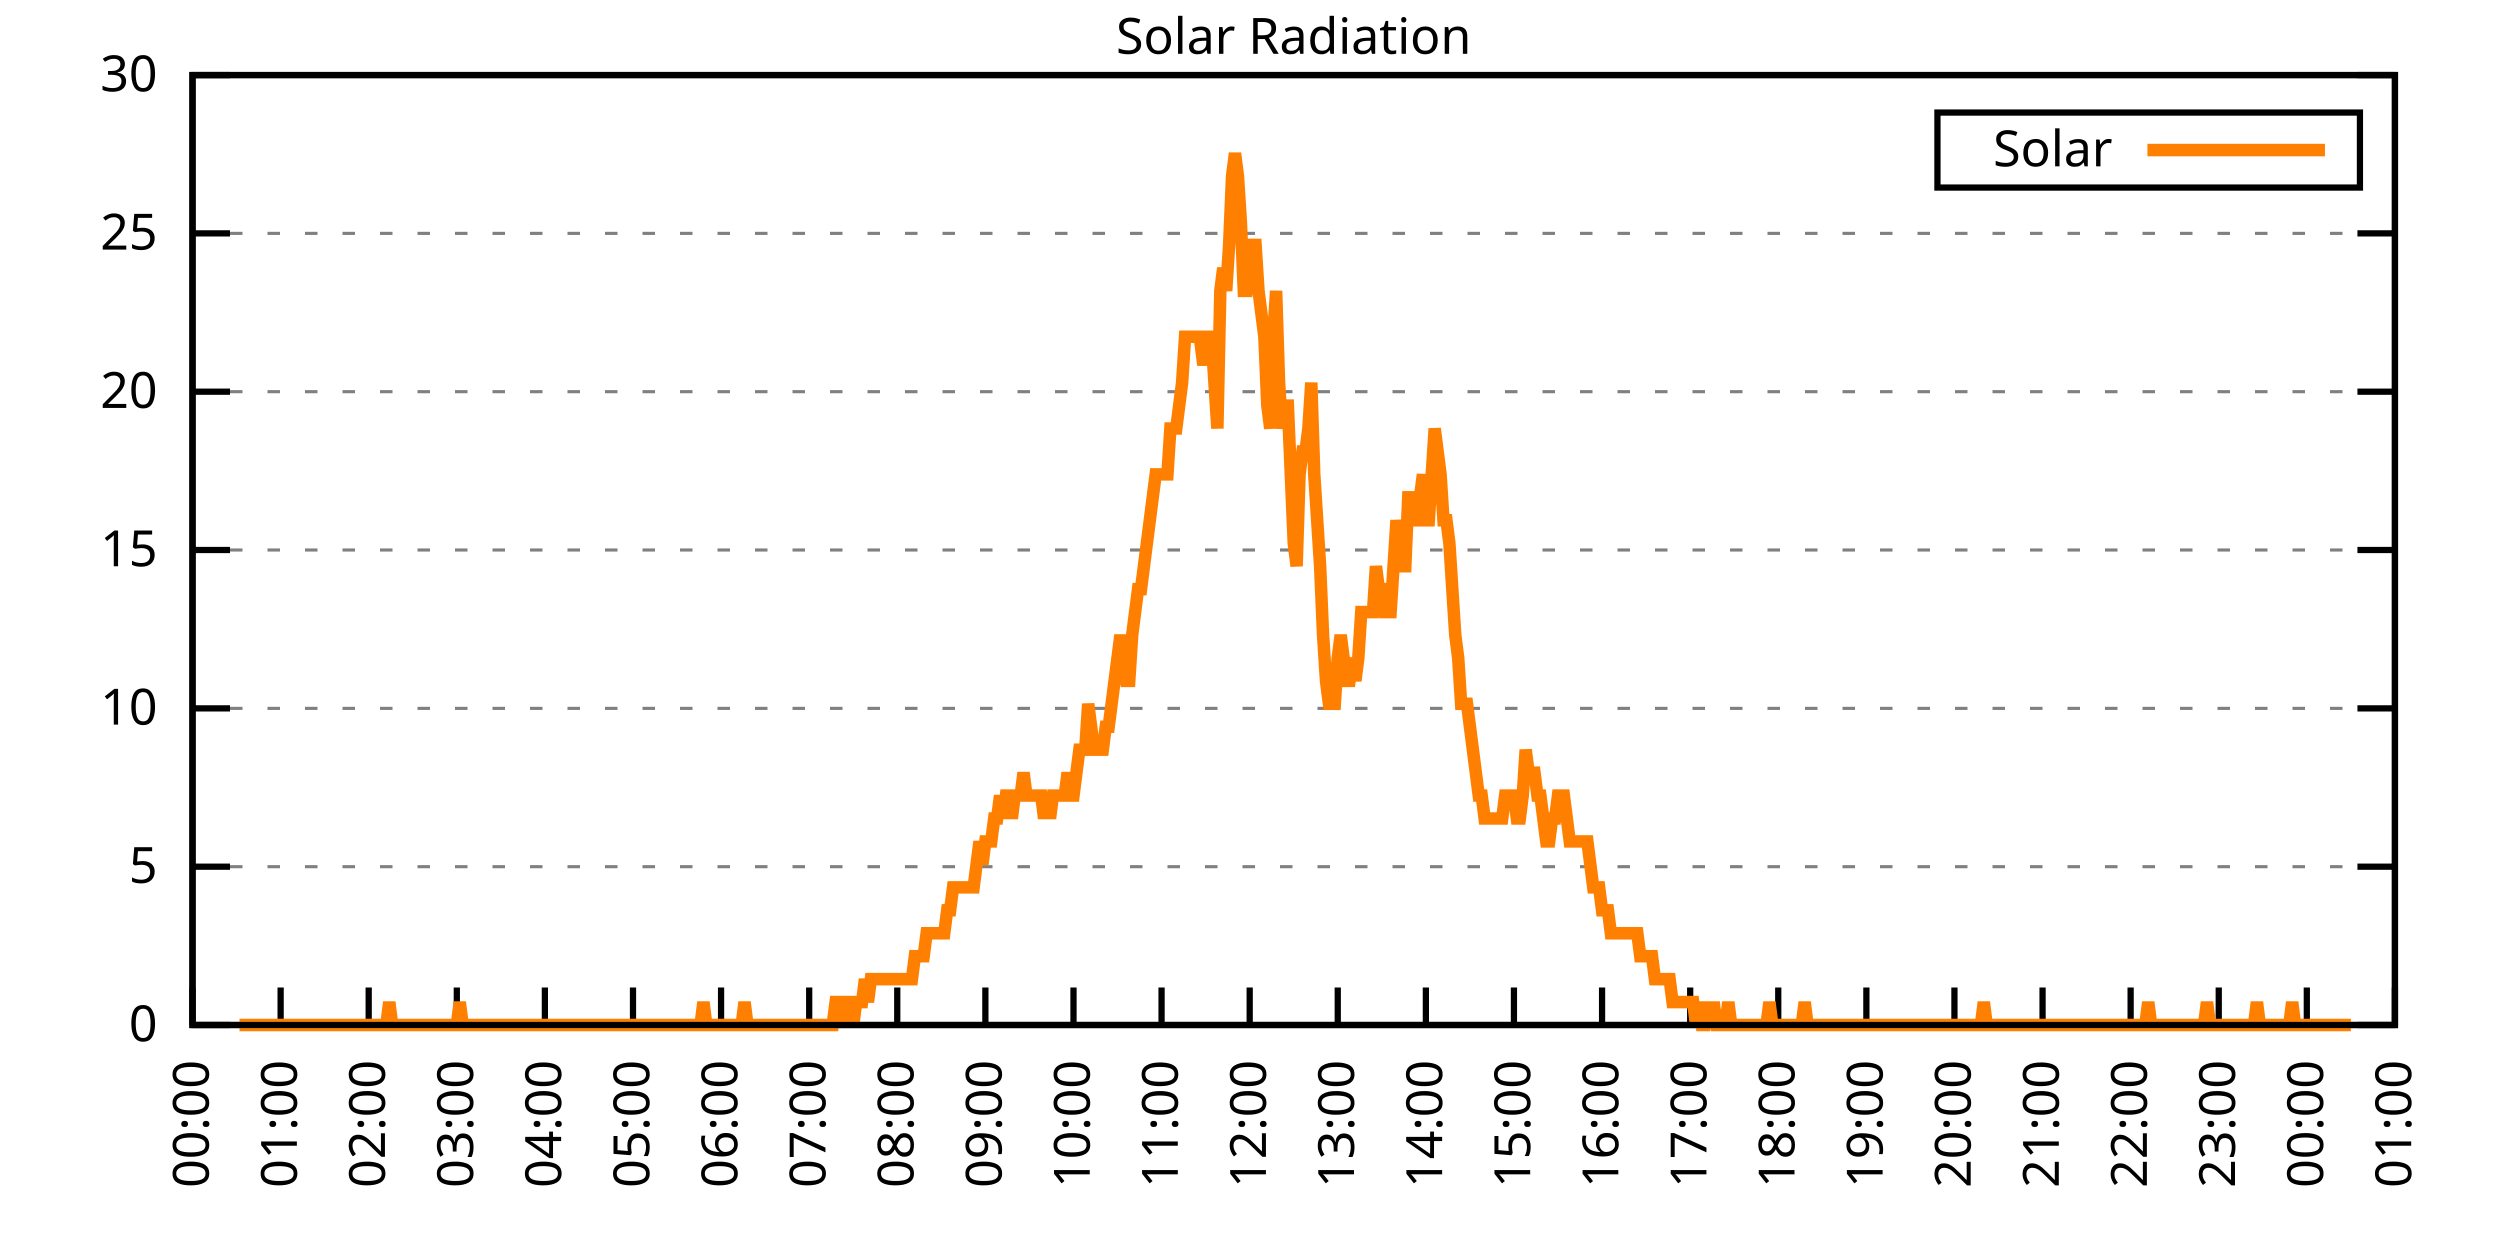
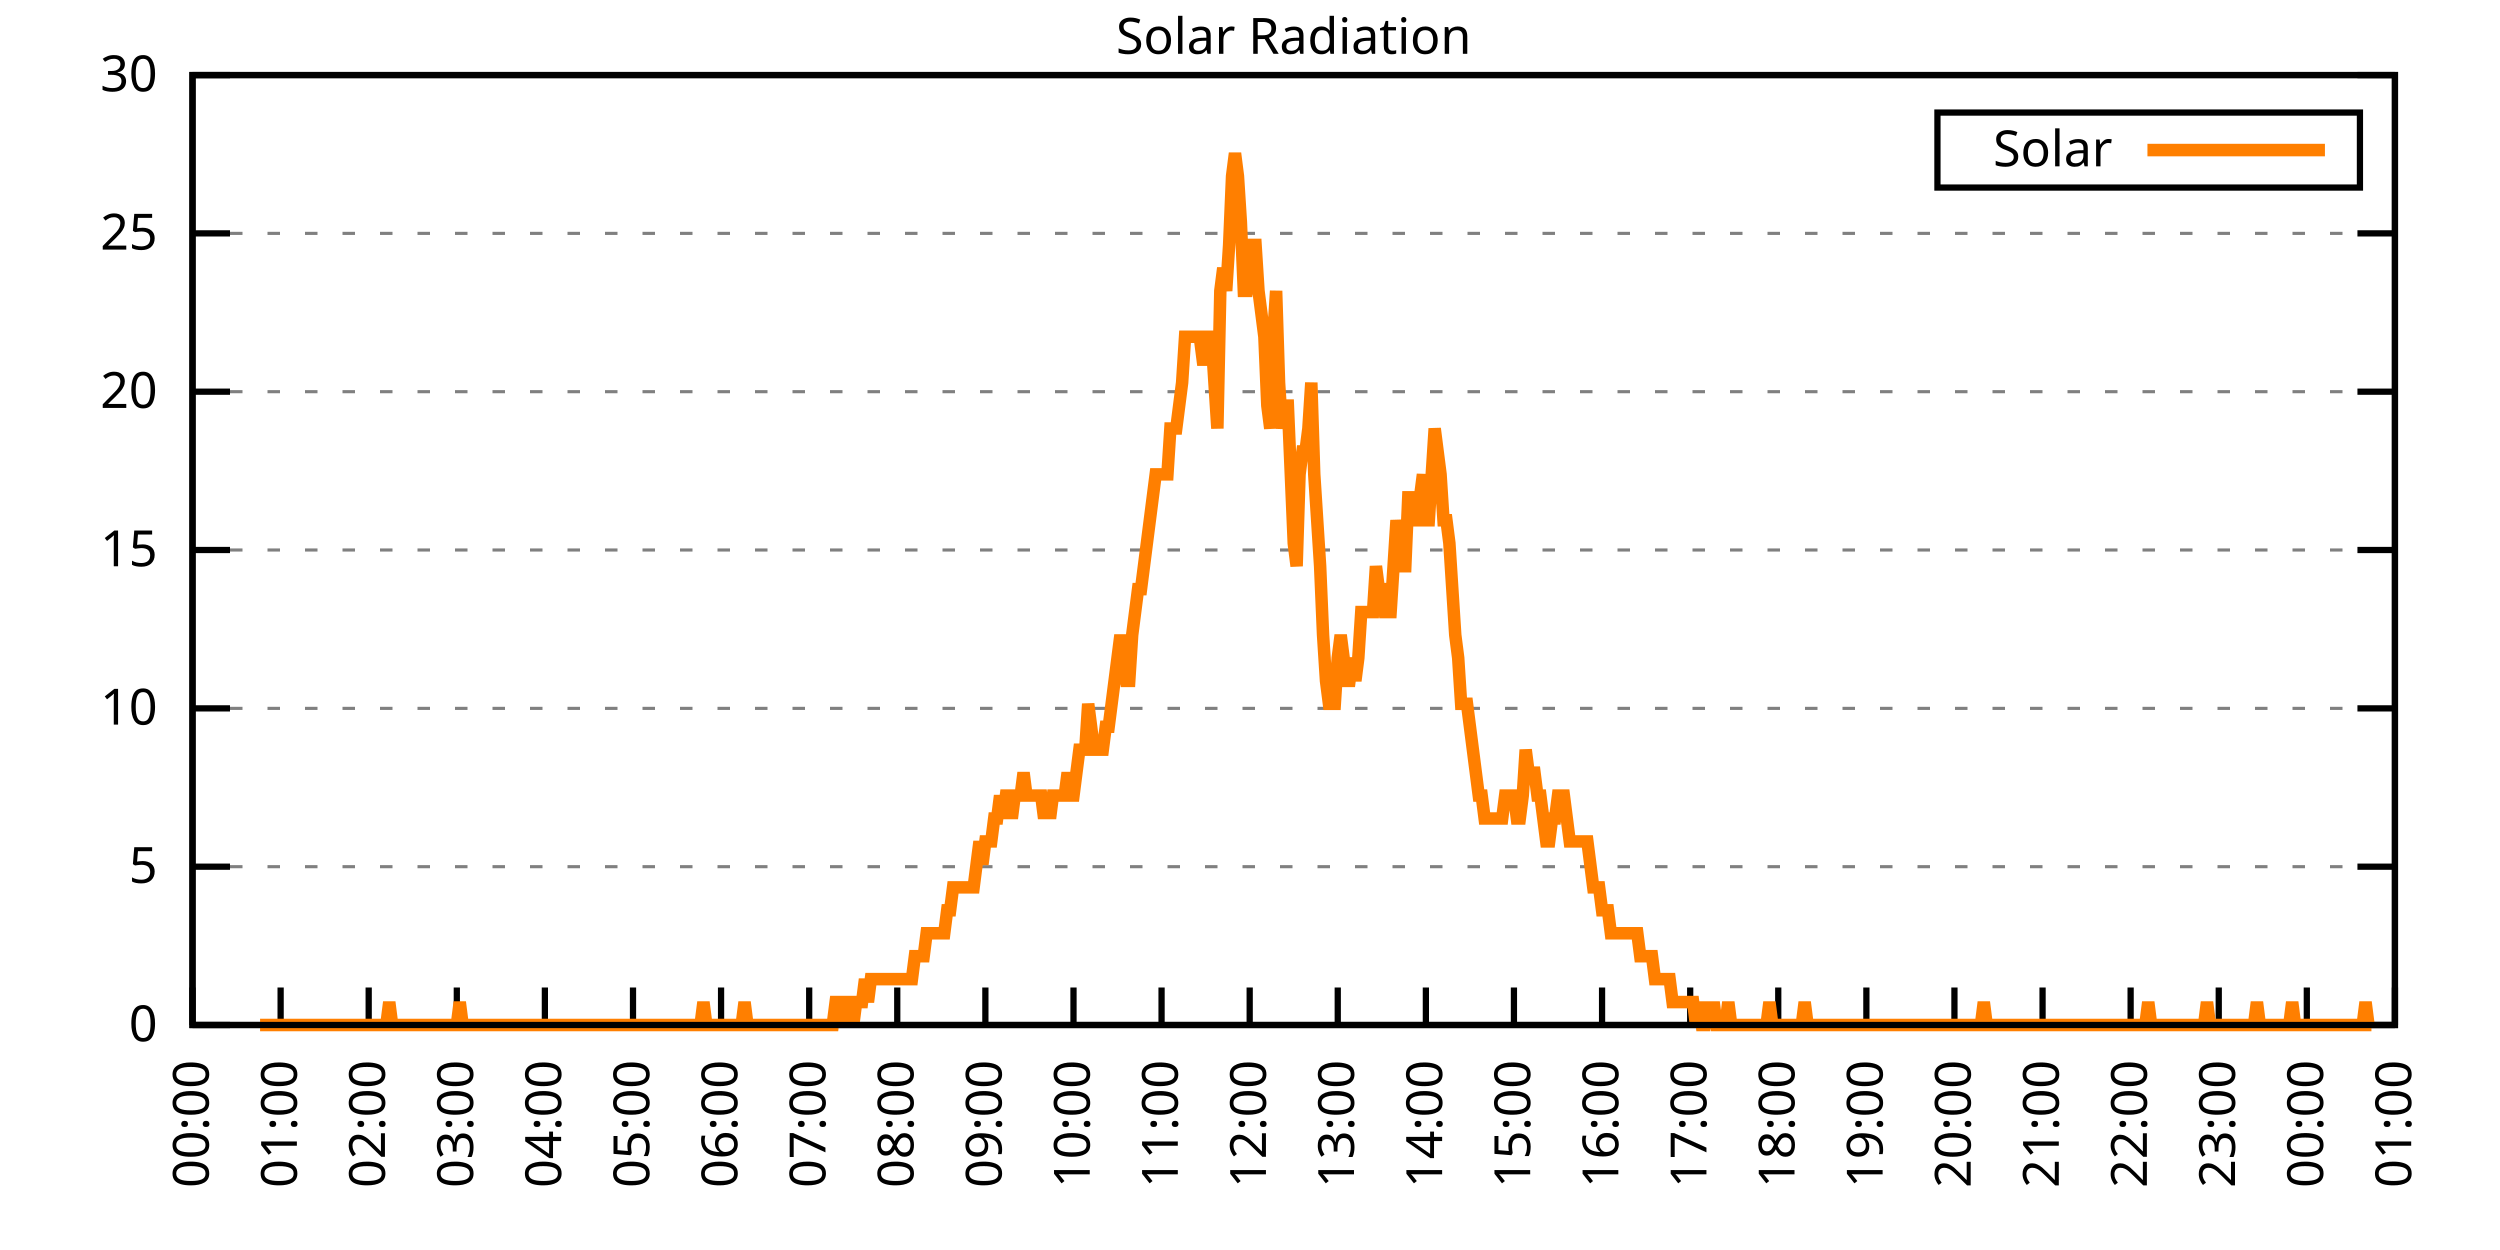
<svg xmlns="http://www.w3.org/2000/svg" xmlns:xlink="http://www.w3.org/1999/xlink" width="400" height="200" viewBox="0 0 400 200">
  <g id="gnuplot_canvas">
    <rect x="0" y="0" width="400" height="200" fill="none" />
    <defs>
      <circle id="gpDot" r="0.5" stroke-width="0.5" stroke="currentColor" />
      <path id="gpPt0" stroke-width="0.333" stroke="currentColor" d="M-1,0 h2 M0,-1 v2" />
      <path id="gpPt1" stroke-width="0.333" stroke="currentColor" d="M-1,-1 L1,1 M1,-1 L-1,1" />
      <path id="gpPt2" stroke-width="0.333" stroke="currentColor" d="M-1,0 L1,0 M0,-1 L0,1 M-1,-1 L1,1 M-1,1 L1,-1" />
      <rect id="gpPt3" stroke-width="0.333" stroke="currentColor" x="-1" y="-1" width="2" height="2" />
      <rect id="gpPt4" stroke-width="0.333" stroke="currentColor" fill="currentColor" x="-1" y="-1" width="2" height="2" />
      <circle id="gpPt5" stroke-width="0.333" stroke="currentColor" cx="0" cy="0" r="1" />
      <use xlink:href="#gpPt5" id="gpPt6" fill="currentColor" stroke="none" />
      <path id="gpPt7" stroke-width="0.333" stroke="currentColor" d="M0,-1.33 L-1.33,0.67 L1.33,0.67 z" />
      <use xlink:href="#gpPt7" id="gpPt8" fill="currentColor" stroke="none" />
      <use xlink:href="#gpPt7" id="gpPt9" stroke="currentColor" transform="rotate(180)" />
      <use xlink:href="#gpPt9" id="gpPt10" fill="currentColor" stroke="none" />
      <use xlink:href="#gpPt3" id="gpPt11" stroke="currentColor" transform="rotate(45)" />
      <use xlink:href="#gpPt11" id="gpPt12" fill="currentColor" stroke="none" />
      <path id="gpPt13" stroke-width="0.333" stroke="currentColor" d="M0,1.330 L1.265,0.411 L0.782,-1.067 L-0.782,-1.076 L-1.265,0.411 z" />
      <use xlink:href="#gpPt13" id="gpPt14" fill="currentColor" stroke="none" />
      <filter id="textbox" filterUnits="objectBoundingBox" x="0" y="0" height="1" width="1">
        <feFlood flood-color="white" flood-opacity="1" result="bgnd" />
        <feComposite in="SourceGraphic" in2="bgnd" operator="atop" />
      </filter>
      <filter id="greybox" filterUnits="objectBoundingBox" x="0" y="0" height="1" width="1">
        <feFlood flood-color="lightgrey" flood-opacity="1" result="grey" />
        <feComposite in="SourceGraphic" in2="grey" operator="atop" />
      </filter>
    </defs>
    <g fill="none" color="white" stroke="currentColor" stroke-width="1.00" stroke-linecap="butt" stroke-linejoin="miter">
</g>
    <g fill="none" color="black" stroke="currentColor" stroke-width="1.00" stroke-linecap="butt" stroke-linejoin="miter">
      <g stroke="none" shape-rendering="crispEdges">
        <polygon fill="rgb(255, 255, 255)" points="30.80,164.00 383.18,164.00 383.18,12.02 30.80,12.02 " />
      </g>
    </g>
    <g fill="none" color="black" stroke="currentColor" stroke-width="1.00" stroke-linecap="butt" stroke-linejoin="miter">
</g>
    <g fill="none" color="black" stroke="black" stroke-width="0.50" stroke-linecap="butt" stroke-linejoin="miter">
</g>
    <g fill="none" color="gray" stroke="currentColor" stroke-width="0.50" stroke-linecap="butt" stroke-linejoin="miter">
      <path stroke="gray" stroke-dasharray="2,4" class="gridline" d="M30.80,164.00 L383.19,164.00  " />
    </g>
    <g fill="none" color="gray" stroke="gray" stroke-width="1.00" stroke-linecap="butt" stroke-linejoin="miter">
</g>
    <g fill="none" color="black" stroke="currentColor" stroke-width="1.00" stroke-linecap="butt" stroke-linejoin="miter">
      <path stroke="black" d="M30.80,164.00 L36.80,164.00 M383.19,164.00 L377.19,164.00  " />
      <g transform="translate(25.20,166.60)" stroke="none" fill="black" font-family="Sans" font-size="8.00" text-anchor="end">
        <text>
          <tspan font-family="Sans"> 0</tspan>
        </text>
      </g>
    </g>
    <g fill="none" color="black" stroke="currentColor" stroke-width="1.00" stroke-linecap="butt" stroke-linejoin="miter">
</g>
    <g fill="none" color="black" stroke="black" stroke-width="0.50" stroke-linecap="butt" stroke-linejoin="miter">
</g>
    <g fill="none" color="gray" stroke="currentColor" stroke-width="0.50" stroke-linecap="butt" stroke-linejoin="miter">
      <path stroke="gray" stroke-dasharray="2,4" class="gridline" d="M30.80,138.67 L383.19,138.67  " />
    </g>
    <g fill="none" color="gray" stroke="gray" stroke-width="1.00" stroke-linecap="butt" stroke-linejoin="miter">
</g>
    <g fill="none" color="black" stroke="currentColor" stroke-width="1.00" stroke-linecap="butt" stroke-linejoin="miter">
      <path stroke="black" d="M30.80,138.67 L36.80,138.67 M383.19,138.67 L377.19,138.67  " />
      <g transform="translate(25.20,141.27)" stroke="none" fill="black" font-family="Sans" font-size="8.00" text-anchor="end">
        <text>
          <tspan font-family="Sans"> 5</tspan>
        </text>
      </g>
    </g>
    <g fill="none" color="black" stroke="currentColor" stroke-width="1.00" stroke-linecap="butt" stroke-linejoin="miter">
</g>
    <g fill="none" color="black" stroke="black" stroke-width="0.50" stroke-linecap="butt" stroke-linejoin="miter">
</g>
    <g fill="none" color="gray" stroke="currentColor" stroke-width="0.50" stroke-linecap="butt" stroke-linejoin="miter">
      <path stroke="gray" stroke-dasharray="2,4" class="gridline" d="M30.80,113.34 L383.19,113.34  " />
    </g>
    <g fill="none" color="gray" stroke="gray" stroke-width="1.00" stroke-linecap="butt" stroke-linejoin="miter">
</g>
    <g fill="none" color="black" stroke="currentColor" stroke-width="1.00" stroke-linecap="butt" stroke-linejoin="miter">
      <path stroke="black" d="M30.80,113.34 L36.80,113.34 M383.19,113.34 L377.19,113.34  " />
      <g transform="translate(25.20,115.94)" stroke="none" fill="black" font-family="Sans" font-size="8.00" text-anchor="end">
        <text>
          <tspan font-family="Sans"> 10</tspan>
        </text>
      </g>
    </g>
    <g fill="none" color="black" stroke="currentColor" stroke-width="1.00" stroke-linecap="butt" stroke-linejoin="miter">
</g>
    <g fill="none" color="black" stroke="black" stroke-width="0.50" stroke-linecap="butt" stroke-linejoin="miter">
</g>
    <g fill="none" color="gray" stroke="currentColor" stroke-width="0.50" stroke-linecap="butt" stroke-linejoin="miter">
      <path stroke="gray" stroke-dasharray="2,4" class="gridline" d="M30.80,88.00 L383.19,88.00  " />
    </g>
    <g fill="none" color="gray" stroke="gray" stroke-width="1.00" stroke-linecap="butt" stroke-linejoin="miter">
</g>
    <g fill="none" color="black" stroke="currentColor" stroke-width="1.00" stroke-linecap="butt" stroke-linejoin="miter">
      <path stroke="black" d="M30.80,88.00 L36.80,88.00 M383.19,88.00 L377.19,88.00  " />
      <g transform="translate(25.20,90.60)" stroke="none" fill="black" font-family="Sans" font-size="8.00" text-anchor="end">
        <text>
          <tspan font-family="Sans"> 15</tspan>
        </text>
      </g>
    </g>
    <g fill="none" color="black" stroke="currentColor" stroke-width="1.00" stroke-linecap="butt" stroke-linejoin="miter">
</g>
    <g fill="none" color="black" stroke="black" stroke-width="0.50" stroke-linecap="butt" stroke-linejoin="miter">
</g>
    <g fill="none" color="gray" stroke="currentColor" stroke-width="0.50" stroke-linecap="butt" stroke-linejoin="miter">
      <path stroke="gray" stroke-dasharray="2,4" class="gridline" d="M30.80,62.67 L383.19,62.67  " />
    </g>
    <g fill="none" color="gray" stroke="gray" stroke-width="1.00" stroke-linecap="butt" stroke-linejoin="miter">
</g>
    <g fill="none" color="black" stroke="currentColor" stroke-width="1.00" stroke-linecap="butt" stroke-linejoin="miter">
      <path stroke="black" d="M30.80,62.67 L36.80,62.67 M383.19,62.67 L377.19,62.67  " />
      <g transform="translate(25.20,65.27)" stroke="none" fill="black" font-family="Sans" font-size="8.00" text-anchor="end">
        <text>
          <tspan font-family="Sans"> 20</tspan>
        </text>
      </g>
    </g>
    <g fill="none" color="black" stroke="currentColor" stroke-width="1.00" stroke-linecap="butt" stroke-linejoin="miter">
</g>
    <g fill="none" color="black" stroke="black" stroke-width="0.50" stroke-linecap="butt" stroke-linejoin="miter">
</g>
    <g fill="none" color="gray" stroke="currentColor" stroke-width="0.50" stroke-linecap="butt" stroke-linejoin="miter">
      <path stroke="gray" stroke-dasharray="2,4" class="gridline" d="M30.80,37.34 L383.19,37.34  " />
    </g>
    <g fill="none" color="gray" stroke="gray" stroke-width="1.00" stroke-linecap="butt" stroke-linejoin="miter">
</g>
    <g fill="none" color="black" stroke="currentColor" stroke-width="1.00" stroke-linecap="butt" stroke-linejoin="miter">
      <path stroke="black" d="M30.80,37.34 L36.80,37.34 M383.19,37.34 L377.19,37.34  " />
      <g transform="translate(25.20,39.94)" stroke="none" fill="black" font-family="Sans" font-size="8.00" text-anchor="end">
        <text>
          <tspan font-family="Sans"> 25</tspan>
        </text>
      </g>
    </g>
    <g fill="none" color="black" stroke="currentColor" stroke-width="1.00" stroke-linecap="butt" stroke-linejoin="miter">
</g>
    <g fill="none" color="black" stroke="black" stroke-width="0.50" stroke-linecap="butt" stroke-linejoin="miter">
</g>
    <g fill="none" color="gray" stroke="currentColor" stroke-width="0.50" stroke-linecap="butt" stroke-linejoin="miter">
      <path stroke="gray" stroke-dasharray="2,4" class="gridline" d="M30.80,12.01 L383.19,12.01  " />
    </g>
    <g fill="none" color="gray" stroke="gray" stroke-width="1.00" stroke-linecap="butt" stroke-linejoin="miter">
</g>
    <g fill="none" color="black" stroke="currentColor" stroke-width="1.00" stroke-linecap="butt" stroke-linejoin="miter">
      <path stroke="black" d="M30.80,12.01 L36.80,12.01 M383.19,12.01 L377.19,12.01  " />
      <g transform="translate(25.20,14.61)" stroke="none" fill="black" font-family="Sans" font-size="8.00" text-anchor="end">
        <text>
          <tspan font-family="Sans"> 30</tspan>
        </text>
      </g>
    </g>
    <g fill="none" color="black" stroke="currentColor" stroke-width="1.00" stroke-linecap="butt" stroke-linejoin="miter">
      <path stroke="black" d="M30.80,164.00 L30.80,158.00  " />
      <g transform="translate(33.40,169.60) rotate(270.00)" stroke="none" fill="black" font-family="Sans" font-size="8.00" text-anchor="end">
        <text>
          <tspan font-family="Sans">00:00</tspan>
        </text>
      </g>
    </g>
    <g fill="none" color="black" stroke="currentColor" stroke-width="1.00" stroke-linecap="butt" stroke-linejoin="miter">
      <path stroke="black" d="M44.90,164.00 L44.90,158.00  " />
      <g transform="translate(47.50,169.60) rotate(270.00)" stroke="none" fill="black" font-family="Sans" font-size="8.00" text-anchor="end">
        <text>
          <tspan font-family="Sans">01:00</tspan>
        </text>
      </g>
    </g>
    <g fill="none" color="black" stroke="currentColor" stroke-width="1.00" stroke-linecap="butt" stroke-linejoin="miter">
      <path stroke="black" d="M58.99,164.00 L58.99,158.00  " />
      <g transform="translate(61.59,169.60) rotate(270.00)" stroke="none" fill="black" font-family="Sans" font-size="8.00" text-anchor="end">
        <text>
          <tspan font-family="Sans">02:00</tspan>
        </text>
      </g>
    </g>
    <g fill="none" color="black" stroke="currentColor" stroke-width="1.00" stroke-linecap="butt" stroke-linejoin="miter">
      <path stroke="black" d="M73.09,164.00 L73.09,158.00  " />
      <g transform="translate(75.69,169.60) rotate(270.00)" stroke="none" fill="black" font-family="Sans" font-size="8.00" text-anchor="end">
        <text>
          <tspan font-family="Sans">03:00</tspan>
        </text>
      </g>
    </g>
    <g fill="none" color="black" stroke="currentColor" stroke-width="1.00" stroke-linecap="butt" stroke-linejoin="miter">
      <path stroke="black" d="M87.18,164.00 L87.18,158.00  " />
      <g transform="translate(89.78,169.60) rotate(270.00)" stroke="none" fill="black" font-family="Sans" font-size="8.00" text-anchor="end">
        <text>
          <tspan font-family="Sans">04:00</tspan>
        </text>
      </g>
    </g>
    <g fill="none" color="black" stroke="currentColor" stroke-width="1.00" stroke-linecap="butt" stroke-linejoin="miter">
      <path stroke="black" d="M101.28,164.00 L101.28,158.00  " />
      <g transform="translate(103.88,169.60) rotate(270.00)" stroke="none" fill="black" font-family="Sans" font-size="8.00" text-anchor="end">
        <text>
          <tspan font-family="Sans">05:00</tspan>
        </text>
      </g>
    </g>
    <g fill="none" color="black" stroke="currentColor" stroke-width="1.00" stroke-linecap="butt" stroke-linejoin="miter">
      <path stroke="black" d="M115.37,164.00 L115.37,158.00  " />
      <g transform="translate(117.97,169.60) rotate(270.00)" stroke="none" fill="black" font-family="Sans" font-size="8.00" text-anchor="end">
        <text>
          <tspan font-family="Sans">06:00</tspan>
        </text>
      </g>
    </g>
    <g fill="none" color="black" stroke="currentColor" stroke-width="1.00" stroke-linecap="butt" stroke-linejoin="miter">
      <path stroke="black" d="M129.47,164.00 L129.47,158.00  " />
      <g transform="translate(132.07,169.60) rotate(270.00)" stroke="none" fill="black" font-family="Sans" font-size="8.00" text-anchor="end">
        <text>
          <tspan font-family="Sans">07:00</tspan>
        </text>
      </g>
    </g>
    <g fill="none" color="black" stroke="currentColor" stroke-width="1.00" stroke-linecap="butt" stroke-linejoin="miter">
      <path stroke="black" d="M143.56,164.00 L143.56,158.00  " />
      <g transform="translate(146.16,169.60) rotate(270.00)" stroke="none" fill="black" font-family="Sans" font-size="8.00" text-anchor="end">
        <text>
          <tspan font-family="Sans">08:00</tspan>
        </text>
      </g>
    </g>
    <g fill="none" color="black" stroke="currentColor" stroke-width="1.00" stroke-linecap="butt" stroke-linejoin="miter">
      <path stroke="black" d="M157.66,164.00 L157.66,158.00  " />
      <g transform="translate(160.26,169.60) rotate(270.00)" stroke="none" fill="black" font-family="Sans" font-size="8.00" text-anchor="end">
        <text>
          <tspan font-family="Sans">09:00</tspan>
        </text>
      </g>
    </g>
    <g fill="none" color="black" stroke="currentColor" stroke-width="1.00" stroke-linecap="butt" stroke-linejoin="miter">
      <path stroke="black" d="M171.76,164.00 L171.76,158.00  " />
      <g transform="translate(174.36,169.60) rotate(270.00)" stroke="none" fill="black" font-family="Sans" font-size="8.00" text-anchor="end">
        <text>
          <tspan font-family="Sans">10:00</tspan>
        </text>
      </g>
    </g>
    <g fill="none" color="black" stroke="currentColor" stroke-width="1.00" stroke-linecap="butt" stroke-linejoin="miter">
      <path stroke="black" d="M185.85,164.00 L185.85,158.00  " />
      <g transform="translate(188.45,169.60) rotate(270.00)" stroke="none" fill="black" font-family="Sans" font-size="8.00" text-anchor="end">
        <text>
          <tspan font-family="Sans">11:00</tspan>
        </text>
      </g>
    </g>
    <g fill="none" color="black" stroke="currentColor" stroke-width="1.00" stroke-linecap="butt" stroke-linejoin="miter">
      <path stroke="black" d="M199.95,164.00 L199.95,158.00  " />
      <g transform="translate(202.55,169.60) rotate(270.00)" stroke="none" fill="black" font-family="Sans" font-size="8.00" text-anchor="end">
        <text>
          <tspan font-family="Sans">12:00</tspan>
        </text>
      </g>
    </g>
    <g fill="none" color="black" stroke="currentColor" stroke-width="1.00" stroke-linecap="butt" stroke-linejoin="miter">
      <path stroke="black" d="M214.04,164.00 L214.04,158.00  " />
      <g transform="translate(216.64,169.60) rotate(270.00)" stroke="none" fill="black" font-family="Sans" font-size="8.00" text-anchor="end">
        <text>
          <tspan font-family="Sans">13:00</tspan>
        </text>
      </g>
    </g>
    <g fill="none" color="black" stroke="currentColor" stroke-width="1.00" stroke-linecap="butt" stroke-linejoin="miter">
      <path stroke="black" d="M228.14,164.00 L228.14,158.00  " />
      <g transform="translate(230.74,169.60) rotate(270.00)" stroke="none" fill="black" font-family="Sans" font-size="8.00" text-anchor="end">
        <text>
          <tspan font-family="Sans">14:00</tspan>
        </text>
      </g>
    </g>
    <g fill="none" color="black" stroke="currentColor" stroke-width="1.00" stroke-linecap="butt" stroke-linejoin="miter">
      <path stroke="black" d="M242.23,164.00 L242.23,158.00  " />
      <g transform="translate(244.83,169.60) rotate(270.00)" stroke="none" fill="black" font-family="Sans" font-size="8.00" text-anchor="end">
        <text>
          <tspan font-family="Sans">15:00</tspan>
        </text>
      </g>
    </g>
    <g fill="none" color="black" stroke="currentColor" stroke-width="1.00" stroke-linecap="butt" stroke-linejoin="miter">
      <path stroke="black" d="M256.33,164.00 L256.33,158.00  " />
      <g transform="translate(258.93,169.60) rotate(270.00)" stroke="none" fill="black" font-family="Sans" font-size="8.00" text-anchor="end">
        <text>
          <tspan font-family="Sans">16:00</tspan>
        </text>
      </g>
    </g>
    <g fill="none" color="black" stroke="currentColor" stroke-width="1.00" stroke-linecap="butt" stroke-linejoin="miter">
      <path stroke="black" d="M270.43,164.00 L270.43,158.00  " />
      <g transform="translate(273.03,169.60) rotate(270.00)" stroke="none" fill="black" font-family="Sans" font-size="8.00" text-anchor="end">
        <text>
          <tspan font-family="Sans">17:00</tspan>
        </text>
      </g>
    </g>
    <g fill="none" color="black" stroke="currentColor" stroke-width="1.00" stroke-linecap="butt" stroke-linejoin="miter">
      <path stroke="black" d="M284.52,164.00 L284.52,158.00  " />
      <g transform="translate(287.12,169.60) rotate(270.00)" stroke="none" fill="black" font-family="Sans" font-size="8.00" text-anchor="end">
        <text>
          <tspan font-family="Sans">18:00</tspan>
        </text>
      </g>
    </g>
    <g fill="none" color="black" stroke="currentColor" stroke-width="1.00" stroke-linecap="butt" stroke-linejoin="miter">
      <path stroke="black" d="M298.62,164.00 L298.62,158.00  " />
      <g transform="translate(301.22,169.60) rotate(270.00)" stroke="none" fill="black" font-family="Sans" font-size="8.00" text-anchor="end">
        <text>
          <tspan font-family="Sans">19:00</tspan>
        </text>
      </g>
    </g>
    <g fill="none" color="black" stroke="currentColor" stroke-width="1.00" stroke-linecap="butt" stroke-linejoin="miter">
      <path stroke="black" d="M312.71,164.00 L312.71,158.00  " />
      <g transform="translate(315.31,169.60) rotate(270.00)" stroke="none" fill="black" font-family="Sans" font-size="8.00" text-anchor="end">
        <text>
          <tspan font-family="Sans">20:00</tspan>
        </text>
      </g>
    </g>
    <g fill="none" color="black" stroke="currentColor" stroke-width="1.00" stroke-linecap="butt" stroke-linejoin="miter">
      <path stroke="black" d="M326.81,164.00 L326.81,158.00  " />
      <g transform="translate(329.41,169.60) rotate(270.00)" stroke="none" fill="black" font-family="Sans" font-size="8.00" text-anchor="end">
        <text>
          <tspan font-family="Sans">21:00</tspan>
        </text>
      </g>
    </g>
    <g fill="none" color="black" stroke="currentColor" stroke-width="1.00" stroke-linecap="butt" stroke-linejoin="miter">
      <path stroke="black" d="M340.90,164.00 L340.90,158.00  " />
      <g transform="translate(343.50,169.60) rotate(270.00)" stroke="none" fill="black" font-family="Sans" font-size="8.00" text-anchor="end">
        <text>
          <tspan font-family="Sans">22:00</tspan>
        </text>
      </g>
    </g>
    <g fill="none" color="black" stroke="currentColor" stroke-width="1.00" stroke-linecap="butt" stroke-linejoin="miter">
      <path stroke="black" d="M355.00,164.00 L355.00,158.00  " />
      <g transform="translate(357.60,169.60) rotate(270.00)" stroke="none" fill="black" font-family="Sans" font-size="8.00" text-anchor="end">
        <text>
          <tspan font-family="Sans">23:00</tspan>
        </text>
      </g>
    </g>
    <g fill="none" color="black" stroke="currentColor" stroke-width="1.00" stroke-linecap="butt" stroke-linejoin="miter">
      <path stroke="black" d="M369.09,164.00 L369.09,158.00  " />
      <g transform="translate(371.69,169.60) rotate(270.00)" stroke="none" fill="black" font-family="Sans" font-size="8.00" text-anchor="end">
        <text>
          <tspan font-family="Sans">00:00</tspan>
        </text>
      </g>
    </g>
    <g fill="none" color="black" stroke="currentColor" stroke-width="1.00" stroke-linecap="butt" stroke-linejoin="miter">
      <path stroke="black" d="M383.19,164.00 L383.19,158.00  " />
      <g transform="translate(385.79,169.60) rotate(270.00)" stroke="none" fill="black" font-family="Sans" font-size="8.00" text-anchor="end">
        <text>
          <tspan font-family="Sans">01:00</tspan>
        </text>
      </g>
    </g>
    <g fill="none" color="black" stroke="currentColor" stroke-width="1.00" stroke-linecap="butt" stroke-linejoin="miter">
</g>
    <g fill="none" color="black" stroke="currentColor" stroke-width="1.00" stroke-linecap="butt" stroke-linejoin="miter">
      <path stroke="black" d="M30.80,12.01 L30.80,164.00 L383.19,164.00 L383.19,12.01 L30.80,12.01 Z  " />
    </g>
    <g fill="none" color="black" stroke="currentColor" stroke-width="1.00" stroke-linecap="butt" stroke-linejoin="miter">
</g>
    <g fill="none" color="black" stroke="currentColor" stroke-width="1.00" stroke-linecap="butt" stroke-linejoin="miter">
      <path stroke="black" d="M309.99,30.01 L309.99,18.01 L377.59,18.01 L377.59,30.01 L309.99,30.01 Z  " />
    </g>
    <g id="Solar_Radiation_plot_1">
      <g fill="none" color="white" stroke="black" stroke-width="2.00" stroke-linecap="butt" stroke-linejoin="miter">
</g>
      <g fill="none" color="black" stroke="currentColor" stroke-width="2.00" stroke-linecap="butt" stroke-linejoin="miter">
        <g transform="translate(337.99,26.61)" stroke="none" fill="black" font-family="Sans" font-size="8.00" text-anchor="end">
          <text>
            <tspan font-family="Sans">Solar</tspan>
          </text>
        </g>
      </g>
      <g fill="none" color="black" stroke="currentColor" stroke-width="2.00" stroke-linecap="butt" stroke-linejoin="miter">
-         <path stroke="rgb(255, 127,   0)" d="M343.59,24.01 L371.99,24.01 M38.32,164.00 L38.79,164.00 L39.26,164.00 L39.73,164.00 L40.20,164.00 L40.67,164.00   L41.14,164.00 L41.61,164.00 L42.08,164.00 L42.55,164.00 L43.02,164.00 L43.49,164.00 L43.96,164.00 L44.43,164.00   L44.90,164.00 L45.37,164.00 L45.84,164.00 L46.31,164.00 L46.78,164.00 L47.24,164.00 L47.71,164.00 L48.18,164.00   L48.65,164.00 L49.12,164.00 L49.59,164.00 L50.06,164.00 L50.53,164.00 L51.00,164.00 L51.47,164.00 L51.94,164.00   L52.41,164.00 L52.88,164.00 L53.35,164.00 L53.82,164.00 L54.29,164.00 L54.76,164.00 L55.23,164.00 L55.70,164.00   L56.17,164.00 L56.64,164.00 L57.11,164.00 L57.58,164.00 L58.05,164.00 L58.52,164.00 L58.99,164.00 L59.46,164.00   L59.93,164.00 L60.40,164.00 L60.87,164.00 L61.34,164.00 L61.81,164.00 L62.28,160.33 L62.75,164.00 L63.22,164.00   L63.69,164.00 L64.16,164.00 L64.63,164.00 L65.10,164.00 L65.57,164.00 L66.04,164.00 L66.51,164.00 L66.98,164.00   L67.45,164.00 L67.92,164.00 L68.39,164.00 L68.86,164.00 L69.33,164.00 L69.80,164.00 L70.27,164.00 L70.74,164.00   L71.21,164.00 L71.68,164.00 L72.15,164.00 L72.62,164.00 L73.09,164.00 L73.56,160.33 L74.03,164.00 L74.50,164.00   L74.97,164.00 L75.44,164.00 L75.91,164.00 L76.38,164.00 L76.85,164.00 L77.32,164.00 L77.79,164.00 L78.26,164.00   L78.73,164.00 L79.19,164.00 L79.66,164.00 L80.13,164.00 L80.60,164.00 L81.07,164.00 L81.54,164.00 L82.01,164.00   L82.48,164.00 L82.95,164.00 L83.42,164.00 L83.89,164.00 L84.36,164.00 L84.83,164.00 L85.30,164.00 L85.77,164.00   L86.24,164.00 L86.71,164.00 L87.18,164.00 L87.65,164.00 L88.12,164.00 L88.59,164.00 L89.06,164.00 L89.53,164.00   L90.00,164.00 L90.47,164.00 L90.94,164.00 L91.41,164.00 L91.88,164.00 L92.35,164.00 L92.82,164.00 L93.29,164.00   L93.76,164.00 L94.23,164.00 L94.70,164.00 L95.17,164.00 L95.64,164.00 L96.11,164.00 L96.58,164.00 L97.05,164.00   L97.52,164.00 L97.99,164.00 L98.46,164.00 L98.93,164.00 L99.40,164.00 L99.87,164.00 L100.34,164.00 L100.81,164.00   L101.28,164.00 L101.75,164.00 L102.22,164.00 L102.69,164.00 L103.16,164.00 L103.63,164.00 L104.10,164.00 L104.57,164.00   L105.04,164.00 L105.51,164.00 L105.98,164.00 L106.45,164.00 L106.92,164.00 L107.39,164.00 L107.86,164.00 L108.33,164.00   L108.80,164.00 L109.27,164.00 L109.74,164.00 L110.21,164.00 L110.68,164.00 L111.14,164.00 L111.61,164.00 L112.08,164.00   L112.55,160.33 L113.02,164.00 L113.49,164.00 L113.96,164.00 L114.43,164.00 L114.90,164.00 L115.37,164.00 L115.84,164.00   L116.31,164.00 L116.78,164.00 L117.25,164.00 L117.72,164.00 L118.19,164.00 L118.66,164.00 L119.13,160.33 L119.60,164.00   L120.07,164.00 L120.54,164.00 L121.01,164.00 L121.48,164.00 L121.95,164.00 L122.42,164.00 L122.89,164.00 L123.36,164.00   L123.83,164.00 L124.30,164.00 L124.77,164.00 L125.24,164.00 L125.71,164.00 L126.18,164.00 L126.65,164.00 L127.12,164.00   L127.59,164.00 L128.06,164.00 L128.53,164.00 L129.00,164.00 L129.47,164.00 L129.94,164.00 L130.41,164.00 L130.88,164.00   L131.35,164.00 L131.82,164.00 L132.29,164.00 L132.76,164.00 L133.23,164.00 L133.70,160.33 L134.17,160.33 L134.64,164.00   L135.11,160.33 L135.58,160.33 L136.05,160.33 L136.52,164.00 L136.99,160.33 L137.46,160.33 L137.93,160.33 L138.40,156.66   L138.87,160.33 L139.34,156.66 L139.81,156.66 L140.28,156.66 L140.75,156.66 L141.22,156.66 L141.69,156.66 L142.16,156.66   L142.63,156.66 L143.09,156.66 L143.56,156.66 L144.03,156.66 L144.50,156.66 L144.97,156.66 L145.44,156.66 L145.91,156.66   L146.38,152.99 L146.85,152.99 L147.32,152.99 L147.79,152.99 L148.26,149.32 L148.73,149.32 L149.20,149.32 L149.67,149.32   L150.14,149.32 L150.61,149.32 L151.08,149.32 L151.55,145.65 L152.02,145.65 L152.49,141.98 L152.96,141.98 L153.43,141.98   L153.90,141.98 L154.37,141.98 L154.84,141.98 L155.31,141.98 L155.78,141.98 L156.25,138.30 L156.72,134.63 L157.19,138.30   L157.66,134.63 L158.13,134.63 L158.60,134.63 L159.07,130.96 L159.54,130.96 L160.01,127.29 L160.48,130.96 L160.95,127.29   L161.42,127.29 L161.89,130.96 L162.36,127.29 L162.83,127.29 L163.30,127.29 L163.77,123.62 L164.24,127.29 L164.71,127.29   L165.18,127.29 L165.65,127.29 L166.12,127.29 L166.59,127.29 L167.06,130.96 L167.53,127.29 L168.00,130.96 L168.47,127.29   L168.94,127.29 L169.41,127.29 L169.88,127.29 L170.35,127.29 L170.82,123.62 L171.29,127.29 L171.76,127.29 L172.23,123.62   L172.70,119.95 L173.17,119.95 L173.64,119.95 L174.11,112.61 L174.58,116.28 L175.04,119.95 L175.51,119.95 L175.98,119.95   L176.45,119.95 L176.92,116.28 L177.39,116.28 L177.86,112.61 L178.33,108.94 L178.80,105.27 L179.27,101.60 L179.74,105.27   L180.21,108.94 L180.68,108.94 L181.15,101.60 L181.62,97.93 L182.09,94.26 L182.56,94.26 L183.03,90.59 L183.50,86.91   L183.97,83.24 L184.44,79.57 L184.91,75.90 L185.38,75.90 L185.85,75.90 L186.32,75.90 L186.79,75.90 L187.26,68.56   L187.73,68.56 L188.20,68.56 L188.67,64.89 L189.14,61.22 L189.61,53.88 L190.08,53.88 L190.55,53.88 L191.02,53.88   L191.49,53.88 L191.96,53.88 L192.43,57.55 L192.90,57.55 L193.37,53.88 L193.84,53.88 L194.31,61.22 L194.78,68.56   L195.25,46.54 L195.72,42.87 L196.19,46.54 L196.66,39.19 L197.13,28.18 L197.60,24.51 L198.07,28.18 L198.54,35.52   L199.01,46.54 L199.48,46.54 L199.95,42.87 L200.42,39.19 L200.89,39.19 L201.36,46.54 L201.83,50.21 L202.30,53.88   L202.77,64.89 L203.24,68.56 L203.71,53.88 L204.18,46.54 L204.65,61.22 L205.12,68.56 L205.59,64.89 L206.06,64.89   L206.53,75.90 L207.00,86.91 L207.46,90.59 L207.93,75.90 L208.40,72.23 L208.87,72.23 L209.34,68.56 L209.81,61.22   L210.28,75.90 L210.75,83.24 L211.22,90.59 L211.69,101.60 L212.16,108.94 L212.63,112.61 L213.10,112.61 L213.57,112.61   L214.04,105.27 L214.51,101.60 L214.98,105.27 L215.45,108.94 L215.92,108.94 L216.39,105.27 L216.86,108.94 L217.33,105.27   L217.80,97.93 L218.27,97.93 L218.74,97.93 L219.21,97.93 L219.68,97.93 L220.15,90.59 L220.62,94.26 L221.09,94.26   L221.56,97.93 L222.03,97.93 L222.50,97.93 L222.97,90.59 L223.44,83.24 L223.91,86.91 L224.38,90.59 L224.85,90.59   L225.32,79.57 L225.79,79.57 L226.26,83.24 L226.73,83.24 L227.20,79.57 L227.67,75.90 L228.14,83.24 L228.61,83.24   L229.08,75.90 L229.55,68.56 L230.02,72.23 L230.49,75.90 L230.96,83.24 L231.43,83.24 L231.90,86.91 L232.37,94.26   L232.84,101.60 L233.31,105.27 L233.78,112.61 L234.25,112.61 L234.72,112.61 L235.19,116.28 L235.66,119.95 L236.13,123.62   L236.60,127.29 L237.07,127.29 L237.54,130.96 L238.01,130.96 L238.48,130.96 L238.95,130.96 L239.41,130.96 L239.88,130.96   L240.35,130.96 L240.82,127.29 L241.29,127.29 L241.76,127.29 L242.23,127.29 L242.70,130.96 L243.17,130.96 L243.64,127.29   L244.11,119.95 L244.58,123.62 L245.05,123.62 L245.52,123.62 L245.99,127.29 L246.46,127.29 L246.93,130.96 L247.40,134.63   L247.87,134.63 L248.34,130.96 L248.81,130.96 L249.28,127.29 L249.75,127.29 L250.22,127.29 L250.69,130.96 L251.16,134.63   L251.63,134.63 L252.10,134.63 L252.57,134.63 L253.04,134.63 L253.51,134.63 L253.98,134.63 L254.45,138.30 L254.92,141.98   L255.39,141.98 L255.86,141.98 L256.33,145.65 L256.80,145.65 L257.27,145.65 L257.74,149.32 L258.21,149.32 L258.68,149.32   L259.15,149.32 L259.62,149.32 L260.09,149.32 L260.56,149.32 L261.03,149.32 L261.50,149.32 L261.97,149.32 L262.44,152.99   L262.91,152.99 L263.38,152.99 L263.85,152.99 L264.32,152.99 L264.79,156.66 L265.26,156.66 L265.73,156.66 L266.20,156.66   L266.67,156.66 L267.14,156.66 L267.61,160.33 L268.08,160.33 L268.55,160.33 L269.02,160.33 L269.49,160.33 L269.96,160.33   L270.43,160.33 L270.90,160.33 L271.36,164.00 L271.83,160.33 L272.30,164.00 L272.77,164.00 L273.24,160.33 L273.71,164.00   L274.18,160.33 L274.65,164.00 L275.12,164.00 L275.59,164.00 L276.06,164.00 L276.53,160.33 L277.00,164.00 L277.47,164.00   L277.94,164.00 L278.41,164.00 L278.88,164.00 L279.35,164.00 L279.82,164.00 L280.29,164.00 L280.76,164.00 L281.23,164.00   L281.70,164.00 L282.17,164.00 L282.64,164.00 L283.11,160.33 L283.58,164.00 L284.05,164.00 L284.52,164.00 L284.99,164.00   L285.46,164.00 L285.93,164.00 L286.40,164.00 L286.87,164.00 L287.34,164.00 L287.81,164.00 L288.28,164.00 L288.75,160.33   L289.22,164.00 L289.69,164.00 L290.16,164.00 L290.63,164.00 L291.10,164.00 L291.57,164.00 L292.04,164.00 L292.51,164.00   L292.98,164.00 L293.45,164.00 L293.92,164.00 L294.39,164.00 L294.86,164.00 L295.33,164.00 L295.80,164.00 L296.27,164.00   L296.74,164.00 L297.21,164.00 L297.68,164.00 L298.15,164.00 L298.62,164.00 L299.09,164.00 L299.56,164.00 L300.03,164.00   L300.50,164.00 L300.97,164.00 L301.44,164.00 L301.91,164.00 L302.38,164.00 L302.85,164.00 L303.31,164.00 L303.78,164.00   L304.25,164.00 L304.72,164.00 L305.19,164.00 L305.66,164.00 L306.13,164.00 L306.60,164.00 L307.07,164.00 L307.54,164.00   L308.01,164.00 L308.48,164.00 L308.95,164.00 L309.42,164.00 L309.89,164.00 L310.36,164.00 L310.83,164.00 L311.30,164.00   L311.77,164.00 L312.24,164.00 L312.71,164.00 L313.18,164.00 L313.65,164.00 L314.12,164.00 L314.59,164.00 L315.06,164.00   L315.53,164.00 L316.00,164.00 L316.47,164.00 L316.94,164.00 L317.41,160.33 L317.88,164.00 L318.35,164.00 L318.82,164.00   L319.29,164.00 L319.76,164.00 L320.23,164.00 L320.70,164.00 L321.17,164.00 L321.64,164.00 L322.11,164.00 L322.58,164.00   L323.05,164.00 L323.52,164.00 L323.99,164.00 L324.46,164.00 L324.93,164.00 L325.40,164.00 L325.87,164.00 L326.34,164.00   L326.81,164.00 L327.28,164.00 L327.75,164.00 L328.22,164.00 L328.69,164.00 L329.16,164.00 L329.63,164.00 L330.10,164.00   L330.57,164.00 L331.04,164.00 L331.51,164.00 L331.98,164.00 L332.45,164.00 L332.92,164.00 L333.39,164.00 L333.86,164.00   L334.33,164.00 L334.80,164.00 L335.26,164.00 L335.73,164.00 L336.20,164.00 L336.67,164.00 L337.14,164.00 L337.61,164.00   L338.08,164.00 L338.55,164.00 L339.02,164.00 L339.49,164.00 L339.96,164.00 L340.43,164.00 L340.90,164.00 L341.37,164.00   L341.84,164.00 L342.31,164.00 L342.78,164.00 L343.25,164.00 L343.72,160.33 L344.19,164.00 L344.66,164.00 L345.13,164.00   L345.60,164.00 L346.07,164.00 L346.54,164.00 L347.01,164.00 L347.48,164.00 L347.95,164.00 L348.42,164.00 L348.89,164.00   L349.36,164.00 L349.83,164.00 L350.30,164.00 L350.77,164.00 L351.24,164.00 L351.71,164.00 L352.18,164.00 L352.65,164.00   L353.12,160.33 L353.59,164.00 L354.06,164.00 L354.53,164.00 L355.00,164.00 L355.47,164.00 L355.94,164.00 L356.41,164.00   L356.88,164.00 L357.35,164.00 L357.82,164.00 L358.29,164.00 L358.76,164.00 L359.23,164.00 L359.70,164.00 L360.17,164.00   L360.64,164.00 L361.11,160.33 L361.58,164.00 L362.05,164.00 L362.52,164.00 L362.99,164.00 L363.46,164.00 L363.93,164.00   L364.40,164.00 L364.87,164.00 L365.34,164.00 L365.81,164.00 L366.28,164.00 L366.75,160.33 L367.21,164.00 L367.68,164.00   L368.15,164.00 L368.62,164.00 L369.09,164.00 L369.56,164.00 L370.03,164.00 L370.50,164.00 L370.97,164.00 L371.44,164.00   L371.91,164.00 L372.38,164.00 L372.85,164.00 L373.32,164.00 L373.79,164.00 L374.26,164.00 L374.73,164.00 L375.20,164.00   L375.67,164.00 L376.14,164.00  " />
+         <path stroke="rgb(255, 127,   0)" d="M343.59,24.01 L371.99,24.01 M41.61,164.00 L42.08,164.00 L42.55,164.00 L43.02,164.00 L43.49,164.00 L43.96,164.00   L44.43,164.00 L44.90,164.00 L45.37,164.00 L45.84,164.00 L46.31,164.00 L46.78,164.00 L47.24,164.00 L47.71,164.00   L48.18,164.00 L48.65,164.00 L49.12,164.00 L49.59,164.00 L50.06,164.00 L50.53,164.00 L51.00,164.00 L51.47,164.00   L51.94,164.00 L52.41,164.00 L52.88,164.00 L53.35,164.00 L53.82,164.00 L54.29,164.00 L54.76,164.00 L55.23,164.00   L55.70,164.00 L56.17,164.00 L56.64,164.00 L57.11,164.00 L57.58,164.00 L58.05,164.00 L58.52,164.00 L58.99,164.00   L59.46,164.00 L59.93,164.00 L60.40,164.00 L60.87,164.00 L61.34,164.00 L61.81,164.00 L62.28,160.33 L62.75,164.00   L63.22,164.00 L63.69,164.00 L64.16,164.00 L64.63,164.00 L65.10,164.00 L65.57,164.00 L66.04,164.00 L66.51,164.00   L66.98,164.00 L67.45,164.00 L67.92,164.00 L68.39,164.00 L68.86,164.00 L69.33,164.00 L69.80,164.00 L70.27,164.00   L70.74,164.00 L71.21,164.00 L71.68,164.00 L72.15,164.00 L72.62,164.00 L73.09,164.00 L73.56,160.33 L74.03,164.00   L74.50,164.00 L74.97,164.00 L75.44,164.00 L75.91,164.00 L76.38,164.00 L76.85,164.00 L77.32,164.00 L77.79,164.00   L78.26,164.00 L78.73,164.00 L79.19,164.00 L79.66,164.00 L80.13,164.00 L80.60,164.00 L81.07,164.00 L81.54,164.00   L82.01,164.00 L82.48,164.00 L82.95,164.00 L83.42,164.00 L83.89,164.00 L84.36,164.00 L84.83,164.00 L85.30,164.00   L85.77,164.00 L86.24,164.00 L86.71,164.00 L87.18,164.00 L87.65,164.00 L88.12,164.00 L88.59,164.00 L89.06,164.00   L89.53,164.00 L90.00,164.00 L90.47,164.00 L90.94,164.00 L91.41,164.00 L91.88,164.00 L92.35,164.00 L92.82,164.00   L93.29,164.00 L93.76,164.00 L94.23,164.00 L94.70,164.00 L95.17,164.00 L95.64,164.00 L96.11,164.00 L96.58,164.00   L97.05,164.00 L97.52,164.00 L97.99,164.00 L98.46,164.00 L98.93,164.00 L99.40,164.00 L99.87,164.00 L100.34,164.00   L100.81,164.00 L101.28,164.00 L101.75,164.00 L102.22,164.00 L102.69,164.00 L103.16,164.00 L103.63,164.00 L104.10,164.00   L104.57,164.00 L105.04,164.00 L105.51,164.00 L105.98,164.00 L106.45,164.00 L106.92,164.00 L107.39,164.00 L107.86,164.00   L108.33,164.00 L108.80,164.00 L109.27,164.00 L109.74,164.00 L110.21,164.00 L110.68,164.00 L111.14,164.00 L111.61,164.00   L112.08,164.00 L112.55,160.33 L113.02,164.00 L113.49,164.00 L113.96,164.00 L114.43,164.00 L114.90,164.00 L115.37,164.00   L115.84,164.00 L116.31,164.00 L116.78,164.00 L117.25,164.00 L117.72,164.00 L118.19,164.00 L118.66,164.00 L119.13,160.33   L119.60,164.00 L120.07,164.00 L120.54,164.00 L121.01,164.00 L121.48,164.00 L121.95,164.00 L122.42,164.00 L122.89,164.00   L123.36,164.00 L123.83,164.00 L124.30,164.00 L124.77,164.00 L125.24,164.00 L125.71,164.00 L126.18,164.00 L126.65,164.00   L127.12,164.00 L127.59,164.00 L128.06,164.00 L128.53,164.00 L129.00,164.00 L129.47,164.00 L129.94,164.00 L130.41,164.00   L130.88,164.00 L131.35,164.00 L131.82,164.00 L132.29,164.00 L132.76,164.00 L133.23,164.00 L133.70,160.33 L134.17,160.33   L134.64,164.00 L135.11,160.33 L135.58,160.33 L136.05,160.33 L136.52,164.00 L136.99,160.33 L137.46,160.33 L137.93,160.33   L138.40,156.66 L138.87,160.33 L139.34,156.66 L139.81,156.66 L140.28,156.66 L140.75,156.66 L141.22,156.66 L141.69,156.66   L142.16,156.66 L142.63,156.66 L143.09,156.66 L143.56,156.66 L144.03,156.66 L144.50,156.66 L144.97,156.66 L145.44,156.66   L145.91,156.66 L146.38,152.99 L146.85,152.99 L147.32,152.99 L147.79,152.99 L148.26,149.32 L148.73,149.32 L149.20,149.32   L149.67,149.32 L150.14,149.32 L150.61,149.32 L151.08,149.32 L151.55,145.65 L152.02,145.65 L152.49,141.98 L152.96,141.98   L153.43,141.98 L153.90,141.98 L154.37,141.98 L154.84,141.98 L155.31,141.98 L155.78,141.98 L156.25,138.30 L156.72,134.63   L157.19,138.30 L157.66,134.63 L158.13,134.63 L158.60,134.63 L159.07,130.96 L159.54,130.96 L160.01,127.29 L160.48,130.96   L160.95,127.29 L161.42,127.29 L161.89,130.96 L162.36,127.29 L162.83,127.29 L163.30,127.29 L163.77,123.62 L164.24,127.29   L164.71,127.29 L165.18,127.29 L165.65,127.29 L166.12,127.29 L166.59,127.29 L167.06,130.96 L167.53,127.29 L168.00,130.96   L168.47,127.29 L168.94,127.29 L169.41,127.29 L169.88,127.29 L170.35,127.29 L170.82,123.62 L171.29,127.29 L171.76,127.29   L172.23,123.62 L172.70,119.95 L173.17,119.95 L173.64,119.95 L174.11,112.61 L174.58,116.28 L175.04,119.95 L175.51,119.95   L175.98,119.95 L176.45,119.95 L176.92,116.28 L177.39,116.28 L177.86,112.61 L178.33,108.94 L178.80,105.27 L179.27,101.60   L179.74,105.27 L180.21,108.94 L180.68,108.94 L181.15,101.60 L181.62,97.93 L182.09,94.26 L182.56,94.26 L183.03,90.59   L183.50,86.91 L183.97,83.24 L184.44,79.57 L184.91,75.90 L185.38,75.90 L185.85,75.90 L186.32,75.90 L186.79,75.90   L187.26,68.56 L187.73,68.56 L188.20,68.56 L188.67,64.89 L189.14,61.22 L189.61,53.88 L190.08,53.88 L190.55,53.88   L191.02,53.88 L191.49,53.88 L191.96,53.88 L192.43,57.55 L192.90,57.55 L193.37,53.88 L193.84,53.88 L194.31,61.22   L194.78,68.56 L195.25,46.54 L195.72,42.87 L196.19,46.54 L196.66,39.19 L197.13,28.18 L197.60,24.51 L198.07,28.18   L198.54,35.52 L199.01,46.54 L199.48,46.54 L199.95,42.87 L200.42,39.19 L200.89,39.19 L201.36,46.54 L201.83,50.21   L202.30,53.88 L202.77,64.89 L203.24,68.56 L203.71,53.88 L204.18,46.54 L204.65,61.22 L205.12,68.56 L205.59,64.89   L206.06,64.89 L206.53,75.90 L207.00,86.91 L207.46,90.59 L207.93,75.90 L208.40,72.23 L208.87,72.23 L209.34,68.56   L209.81,61.22 L210.28,75.90 L210.75,83.24 L211.22,90.59 L211.69,101.60 L212.16,108.94 L212.63,112.61 L213.10,112.61   L213.57,112.61 L214.04,105.27 L214.51,101.60 L214.98,105.27 L215.45,108.94 L215.92,108.94 L216.39,105.27 L216.86,108.94   L217.33,105.27 L217.80,97.93 L218.27,97.93 L218.74,97.93 L219.21,97.93 L219.68,97.93 L220.15,90.59 L220.62,94.26   L221.09,94.26 L221.56,97.93 L222.03,97.93 L222.50,97.93 L222.97,90.59 L223.44,83.24 L223.91,86.91 L224.38,90.59   L224.85,90.59 L225.32,79.57 L225.79,79.57 L226.26,83.24 L226.73,83.24 L227.20,79.57 L227.67,75.90 L228.14,83.24   L228.61,83.24 L229.08,75.90 L229.55,68.56 L230.02,72.23 L230.49,75.90 L230.96,83.24 L231.43,83.24 L231.90,86.91   L232.37,94.26 L232.84,101.60 L233.31,105.27 L233.78,112.61 L234.25,112.61 L234.72,112.61 L235.19,116.28 L235.66,119.95   L236.13,123.62 L236.60,127.29 L237.07,127.29 L237.54,130.96 L238.01,130.96 L238.48,130.96 L238.95,130.96 L239.41,130.96   L239.88,130.96 L240.35,130.96 L240.82,127.29 L241.29,127.29 L241.76,127.29 L242.23,127.29 L242.70,130.96 L243.17,130.96   L243.64,127.29 L244.11,119.95 L244.58,123.62 L245.05,123.62 L245.52,123.62 L245.99,127.29 L246.46,127.29 L246.93,130.96   L247.40,134.63 L247.87,134.63 L248.34,130.96 L248.81,130.96 L249.28,127.29 L249.75,127.29 L250.22,127.29 L250.69,130.96   L251.16,134.63 L251.63,134.63 L252.10,134.63 L252.57,134.63 L253.04,134.63 L253.51,134.63 L253.98,134.63 L254.45,138.30   L254.92,141.98 L255.39,141.98 L255.86,141.98 L256.33,145.65 L256.80,145.65 L257.27,145.65 L257.74,149.32 L258.21,149.32   L258.68,149.32 L259.15,149.32 L259.62,149.32 L260.09,149.32 L260.56,149.32 L261.03,149.32 L261.50,149.32 L261.97,149.32   L262.44,152.99 L262.91,152.99 L263.38,152.99 L263.85,152.99 L264.32,152.99 L264.79,156.66 L265.26,156.66 L265.73,156.66   L266.20,156.66 L266.67,156.66 L267.14,156.66 L267.61,160.33 L268.08,160.33 L268.55,160.33 L269.02,160.33 L269.49,160.33   L269.96,160.33 L270.43,160.33 L270.90,160.33 L271.36,164.00 L271.83,160.33 L272.30,164.00 L272.77,164.00 L273.24,160.33   L273.71,164.00 L274.18,160.33 L274.65,164.00 L275.12,164.00 L275.59,164.00 L276.06,164.00 L276.53,160.33 L277.00,164.00   L277.47,164.00 L277.94,164.00 L278.41,164.00 L278.88,164.00 L279.35,164.00 L279.82,164.00 L280.29,164.00 L280.76,164.00   L281.23,164.00 L281.70,164.00 L282.17,164.00 L282.64,164.00 L283.11,160.33 L283.58,164.00 L284.05,164.00 L284.52,164.00   L284.99,164.00 L285.46,164.00 L285.93,164.00 L286.40,164.00 L286.87,164.00 L287.34,164.00 L287.81,164.00 L288.28,164.00   L288.75,160.33 L289.22,164.00 L289.69,164.00 L290.16,164.00 L290.63,164.00 L291.10,164.00 L291.57,164.00 L292.04,164.00   L292.51,164.00 L292.98,164.00 L293.45,164.00 L293.92,164.00 L294.39,164.00 L294.86,164.00 L295.33,164.00 L295.80,164.00   L296.27,164.00 L296.74,164.00 L297.21,164.00 L297.68,164.00 L298.15,164.00 L298.62,164.00 L299.09,164.00 L299.56,164.00   L300.03,164.00 L300.50,164.00 L300.97,164.00 L301.44,164.00 L301.91,164.00 L302.38,164.00 L302.85,164.00 L303.31,164.00   L303.78,164.00 L304.25,164.00 L304.72,164.00 L305.19,164.00 L305.66,164.00 L306.13,164.00 L306.60,164.00 L307.07,164.00   L307.54,164.00 L308.01,164.00 L308.48,164.00 L308.95,164.00 L309.42,164.00 L309.89,164.00 L310.36,164.00 L310.83,164.00   L311.30,164.00 L311.77,164.00 L312.24,164.00 L312.71,164.00 L313.18,164.00 L313.65,164.00 L314.12,164.00 L314.59,164.00   L315.06,164.00 L315.53,164.00 L316.00,164.00 L316.47,164.00 L316.94,164.00 L317.41,160.33 L317.88,164.00 L318.35,164.00   L318.82,164.00 L319.29,164.00 L319.76,164.00 L320.23,164.00 L320.70,164.00 L321.17,164.00 L321.64,164.00 L322.11,164.00   L322.58,164.00 L323.05,164.00 L323.52,164.00 L323.99,164.00 L324.46,164.00 L324.93,164.00 L325.40,164.00 L325.87,164.00   L326.34,164.00 L326.81,164.00 L327.28,164.00 L327.75,164.00 L328.22,164.00 L328.69,164.00 L329.16,164.00 L329.63,164.00   L330.10,164.00 L330.57,164.00 L331.04,164.00 L331.51,164.00 L331.98,164.00 L332.45,164.00 L332.92,164.00 L333.39,164.00   L333.86,164.00 L334.33,164.00 L334.80,164.00 L335.26,164.00 L335.73,164.00 L336.20,164.00 L336.67,164.00 L337.14,164.00   L337.61,164.00 L338.08,164.00 L338.55,164.00 L339.02,164.00 L339.49,164.00 L339.96,164.00 L340.43,164.00 L340.90,164.00   L341.37,164.00 L341.84,164.00 L342.31,164.00 L342.78,164.00 L343.25,164.00 L343.72,160.33 L344.19,164.00 L344.66,164.00   L345.13,164.00 L345.60,164.00 L346.07,164.00 L346.54,164.00 L347.01,164.00 L347.48,164.00 L347.95,164.00 L348.42,164.00   L348.89,164.00 L349.36,164.00 L349.83,164.00 L350.30,164.00 L350.77,164.00 L351.24,164.00 L351.71,164.00 L352.18,164.00   L352.65,164.00 L353.12,160.33 L353.59,164.00 L354.06,164.00 L354.53,164.00 L355.00,164.00 L355.47,164.00 L355.94,164.00   L356.41,164.00 L356.88,164.00 L357.35,164.00 L357.82,164.00 L358.29,164.00 L358.76,164.00 L359.23,164.00 L359.70,164.00   L360.17,164.00 L360.64,164.00 L361.11,160.33 L361.58,164.00 L362.05,164.00 L362.52,164.00 L362.99,164.00 L363.46,164.00   L363.93,164.00 L364.40,164.00 L364.87,164.00 L365.34,164.00 L365.81,164.00 L366.28,164.00 L366.75,160.33 L367.21,164.00   L367.68,164.00 L368.15,164.00 L368.62,164.00 L369.09,164.00 L369.56,164.00 L370.03,164.00 L370.50,164.00 L370.97,164.00   L371.44,164.00 L371.91,164.00 L372.38,164.00 L372.85,164.00 L373.32,164.00 L373.79,164.00 L374.26,164.00 L374.73,164.00   L375.20,164.00 L375.67,164.00 L376.14,164.00 L376.61,164.00 L377.08,164.00 L377.55,164.00 L378.02,164.00 L378.49,160.33   L378.96,164.00 L379.43,164.00  " />
      </g>
    </g>
    <g fill="none" color="black" stroke="currentColor" stroke-width="2.00" stroke-linecap="butt" stroke-linejoin="miter">
</g>
    <g fill="none" color="black" stroke="black" stroke-width="1.00" stroke-linecap="butt" stroke-linejoin="miter">
</g>
    <g fill="none" color="black" stroke="currentColor" stroke-width="1.00" stroke-linecap="butt" stroke-linejoin="miter">
      <path stroke="black" d="M30.80,12.01 L30.80,164.00 L383.19,164.00 L383.19,12.01 L30.80,12.01 Z  " />
      <g transform="translate(6.80,88.01) rotate(270.00)" stroke="none" fill="black" font-family="Sans" font-size="8.00" text-anchor="middle">
        <text />
      </g>
    </g>
    <g fill="none" color="black" stroke="currentColor" stroke-width="1.00" stroke-linecap="butt" stroke-linejoin="miter">
</g>
    <g fill="none" color="black" stroke="currentColor" stroke-width="1.00" stroke-linecap="butt" stroke-linejoin="miter">
      <g transform="translate(206.99,8.61)" stroke="none" fill="black" font-family="Sans" font-size="8.00" text-anchor="middle">
        <text>
          <tspan font-family="Sans">Solar Radiation</tspan>
        </text>
      </g>
    </g>
    <g fill="none" color="black" stroke="currentColor" stroke-width="1.00" stroke-linecap="butt" stroke-linejoin="miter">
</g>
  </g>
</svg>
